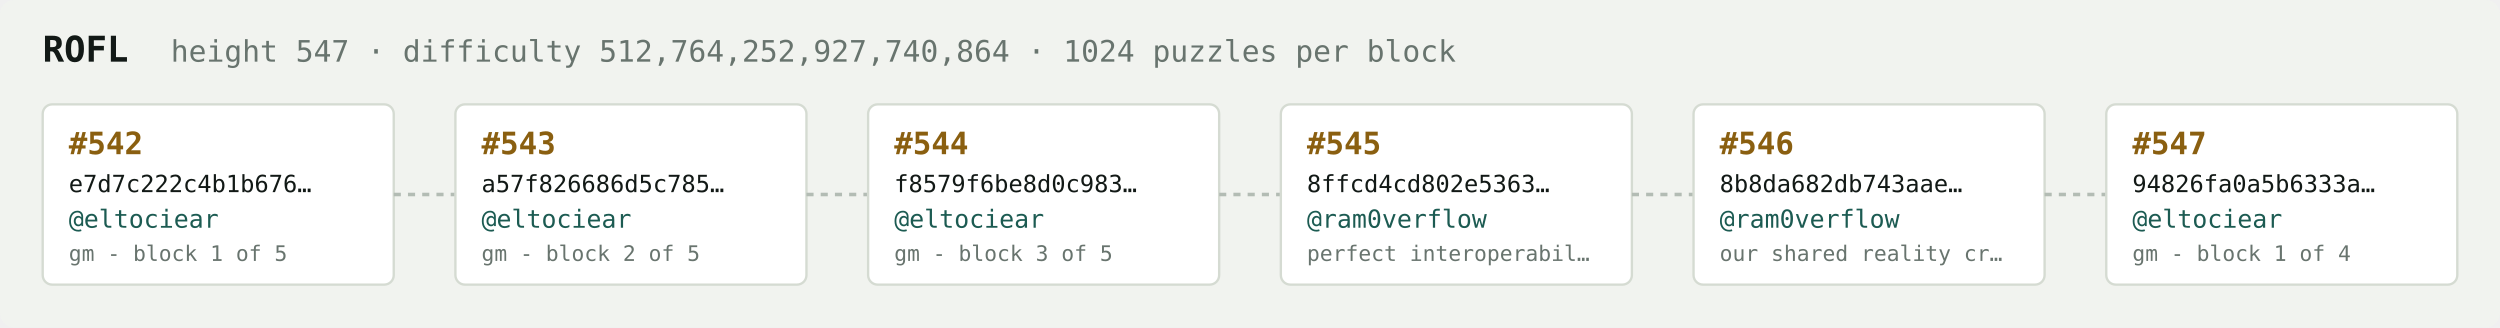
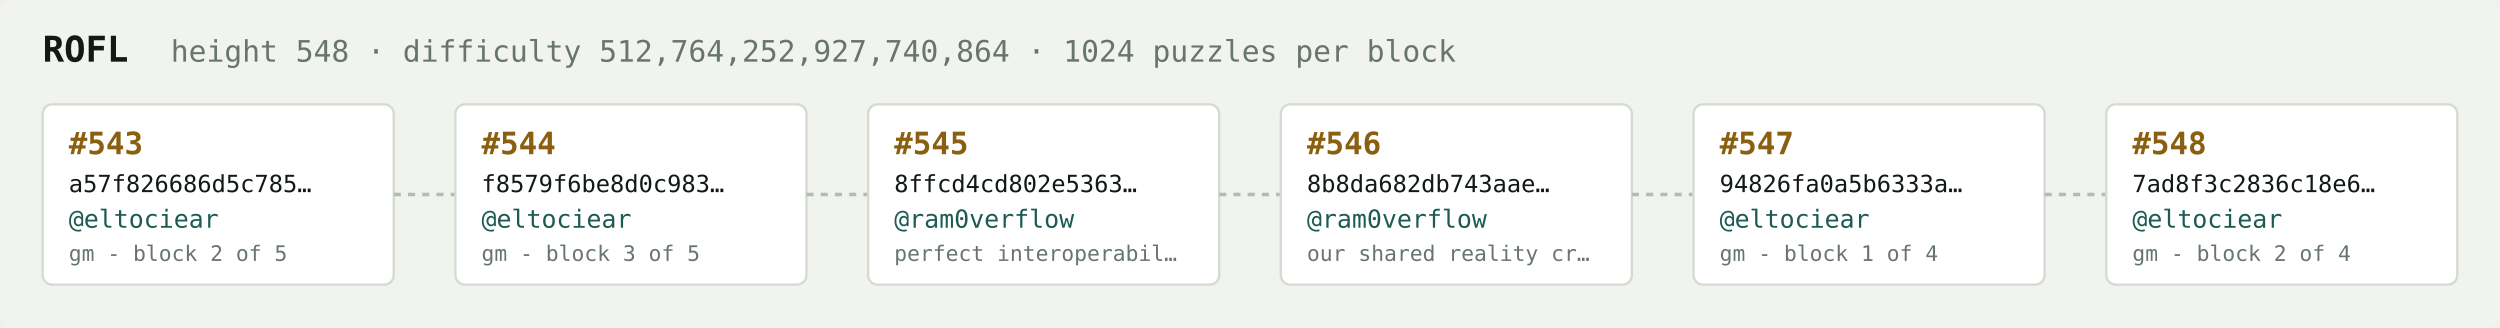
<svg xmlns="http://www.w3.org/2000/svg" width="1054" height="138" viewBox="0 0 1054 138" font-family="ui-monospace,SFMono-Regular,Menlo,monospace">
  <rect fill="#f1f3ef" width="1054" height="138" rx="6" />
  <text x="18" y="26" fill="#121916" font-size="15" font-weight="700">ROFL</text>
-   <text x="72" y="26" fill="#68746e" font-size="12.5">height 547 · difficulty 512,764,252,927,740,864 · 1024 puzzles per block</text>
+   <text x="72" y="26" fill="#68746e" font-size="12.5">height 548 · difficulty 512,764,252,927,740,864 · 1024 puzzles per block</text>
  <rect x="18" y="44" width="148" height="76" rx="4" fill="#ffffff" stroke="#d5dbd2" stroke-width="1" />
-   <text x="29" y="65" fill="#8a5f10" font-size="13" font-weight="700">#542</text>
-   <text x="29" y="81" fill="#121916" font-size="10">e7d7c222c4b1b676…</text>
+   <text x="29" y="65" fill="#8a5f10" font-size="13" font-weight="700">#543</text>
+   <text x="29" y="81" fill="#121916" font-size="10">a57f826686d5c785…</text>
  <text x="29" y="96" fill="#1c5b52" font-size="10.5">@eltociear</text>
-   <text x="29" y="110" fill="#68746e" font-size="9">gm - block 1 of 5</text>
+   <text x="29" y="110" fill="#68746e" font-size="9">gm - block 2 of 5</text>
  <line x1="166" y1="82.0" x2="192" y2="82.0" stroke="#b3bcb4" stroke-width="1.5" stroke-dasharray="3 3" />
  <rect x="192" y="44" width="148" height="76" rx="4" fill="#ffffff" stroke="#d5dbd2" stroke-width="1" />
-   <text x="203" y="65" fill="#8a5f10" font-size="13" font-weight="700">#543</text>
-   <text x="203" y="81" fill="#121916" font-size="10">a57f826686d5c785…</text>
+   <text x="203" y="65" fill="#8a5f10" font-size="13" font-weight="700">#544</text>
+   <text x="203" y="81" fill="#121916" font-size="10">f8579f6be8d0c983…</text>
  <text x="203" y="96" fill="#1c5b52" font-size="10.5">@eltociear</text>
-   <text x="203" y="110" fill="#68746e" font-size="9">gm - block 2 of 5</text>
+   <text x="203" y="110" fill="#68746e" font-size="9">gm - block 3 of 5</text>
  <line x1="340" y1="82.0" x2="366" y2="82.0" stroke="#b3bcb4" stroke-width="1.5" stroke-dasharray="3 3" />
  <rect x="366" y="44" width="148" height="76" rx="4" fill="#ffffff" stroke="#d5dbd2" stroke-width="1" />
-   <text x="377" y="65" fill="#8a5f10" font-size="13" font-weight="700">#544</text>
-   <text x="377" y="81" fill="#121916" font-size="10">f8579f6be8d0c983…</text>
-   <text x="377" y="96" fill="#1c5b52" font-size="10.5">@eltociear</text>
-   <text x="377" y="110" fill="#68746e" font-size="9">gm - block 3 of 5</text>
+   <text x="377" y="65" fill="#8a5f10" font-size="13" font-weight="700">#545</text>
+   <text x="377" y="81" fill="#121916" font-size="10">8ffcd4cd802e5363…</text>
+   <text x="377" y="96" fill="#1c5b52" font-size="10.5">@ram0verflow</text>
+   <text x="377" y="110" fill="#68746e" font-size="9">perfect interoperabil…</text>
  <line x1="514" y1="82.0" x2="540" y2="82.0" stroke="#b3bcb4" stroke-width="1.5" stroke-dasharray="3 3" />
  <rect x="540" y="44" width="148" height="76" rx="4" fill="#ffffff" stroke="#d5dbd2" stroke-width="1" />
-   <text x="551" y="65" fill="#8a5f10" font-size="13" font-weight="700">#545</text>
-   <text x="551" y="81" fill="#121916" font-size="10">8ffcd4cd802e5363…</text>
+   <text x="551" y="65" fill="#8a5f10" font-size="13" font-weight="700">#546</text>
+   <text x="551" y="81" fill="#121916" font-size="10">8b8da682db743aae…</text>
  <text x="551" y="96" fill="#1c5b52" font-size="10.5">@ram0verflow</text>
-   <text x="551" y="110" fill="#68746e" font-size="9">perfect interoperabil…</text>
+   <text x="551" y="110" fill="#68746e" font-size="9">our shared reality cr…</text>
  <line x1="688" y1="82.0" x2="714" y2="82.0" stroke="#b3bcb4" stroke-width="1.5" stroke-dasharray="3 3" />
  <rect x="714" y="44" width="148" height="76" rx="4" fill="#ffffff" stroke="#d5dbd2" stroke-width="1" />
-   <text x="725" y="65" fill="#8a5f10" font-size="13" font-weight="700">#546</text>
-   <text x="725" y="81" fill="#121916" font-size="10">8b8da682db743aae…</text>
-   <text x="725" y="96" fill="#1c5b52" font-size="10.5">@ram0verflow</text>
-   <text x="725" y="110" fill="#68746e" font-size="9">our shared reality cr…</text>
+   <text x="725" y="65" fill="#8a5f10" font-size="13" font-weight="700">#547</text>
+   <text x="725" y="81" fill="#121916" font-size="10">94826fa0a5b6333a…</text>
+   <text x="725" y="96" fill="#1c5b52" font-size="10.5">@eltociear</text>
+   <text x="725" y="110" fill="#68746e" font-size="9">gm - block 1 of 4</text>
  <line x1="862" y1="82.0" x2="888" y2="82.0" stroke="#b3bcb4" stroke-width="1.5" stroke-dasharray="3 3" />
  <rect x="888" y="44" width="148" height="76" rx="4" fill="#ffffff" stroke="#d5dbd2" stroke-width="1" />
-   <text x="899" y="65" fill="#8a5f10" font-size="13" font-weight="700">#547</text>
-   <text x="899" y="81" fill="#121916" font-size="10">94826fa0a5b6333a…</text>
+   <text x="899" y="65" fill="#8a5f10" font-size="13" font-weight="700">#548</text>
+   <text x="899" y="81" fill="#121916" font-size="10">7ad8f3c2836c18e6…</text>
  <text x="899" y="96" fill="#1c5b52" font-size="10.5">@eltociear</text>
-   <text x="899" y="110" fill="#68746e" font-size="9">gm - block 1 of 4</text>
+   <text x="899" y="110" fill="#68746e" font-size="9">gm - block 2 of 4</text>
</svg>
